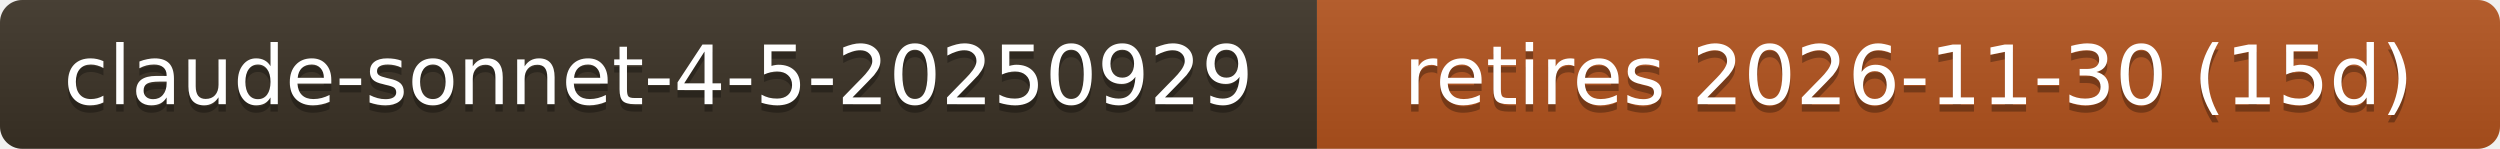
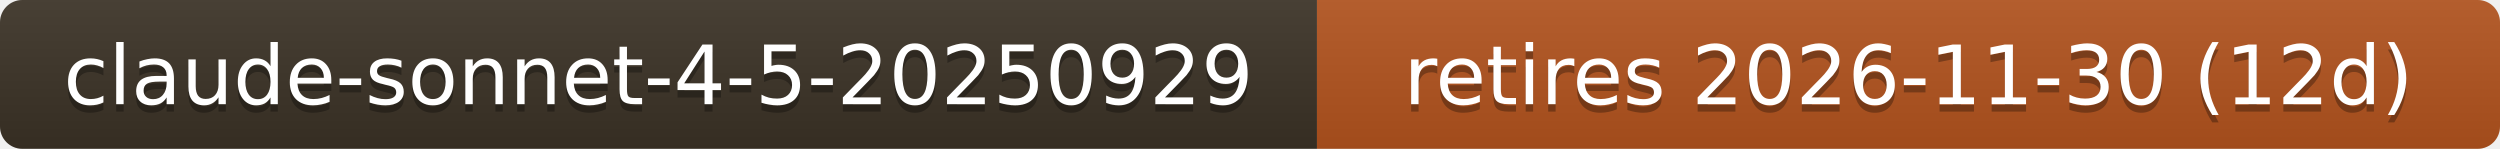
- <svg xmlns="http://www.w3.org/2000/svg" width="336" height="20" role="img" aria-label="claude-sonnet-4-5-20250929: retires 2026-11-30 (15d)">
+ <svg xmlns="http://www.w3.org/2000/svg" width="336" height="20" role="img" aria-label="claude-sonnet-4-5-20250929: retires 2026-11-30 (12d)">
  <linearGradient id="s" x2="0" y2="100%">
    <stop offset="0" stop-color="#bbb" stop-opacity=".1" />
    <stop offset="1" stop-opacity=".1" />
  </linearGradient>
  <clipPath id="r">
    <rect width="336" height="20" rx="3" fill="#fff" />
  </clipPath>
  <g clip-path="url(#r)">
    <rect width="177" height="20" fill="#3b3226" />
    <rect x="177" width="159" height="20" fill="#b3541e" />
    <rect width="336" height="20" fill="url(#s)" />
  </g>
  <g fill="#fff" text-anchor="middle" font-family="Verdana,Geneva,DejaVu Sans,sans-serif" font-size="11">
    <text x="88.5" y="15" fill="#010101" fill-opacity=".3">claude-sonnet-4-5-20250929</text>
    <text x="88.5" y="14">claude-sonnet-4-5-20250929</text>
-     <text x="256.5" y="15" fill="#010101" fill-opacity=".3">retires 2026-11-30 (15d)</text>
-     <text x="256.5" y="14">retires 2026-11-30 (15d)</text>
+     <text x="256.5" y="15" fill="#010101" fill-opacity=".3">retires 2026-11-30 (12d)</text>
+     <text x="256.5" y="14">retires 2026-11-30 (12d)</text>
  </g>
</svg>
